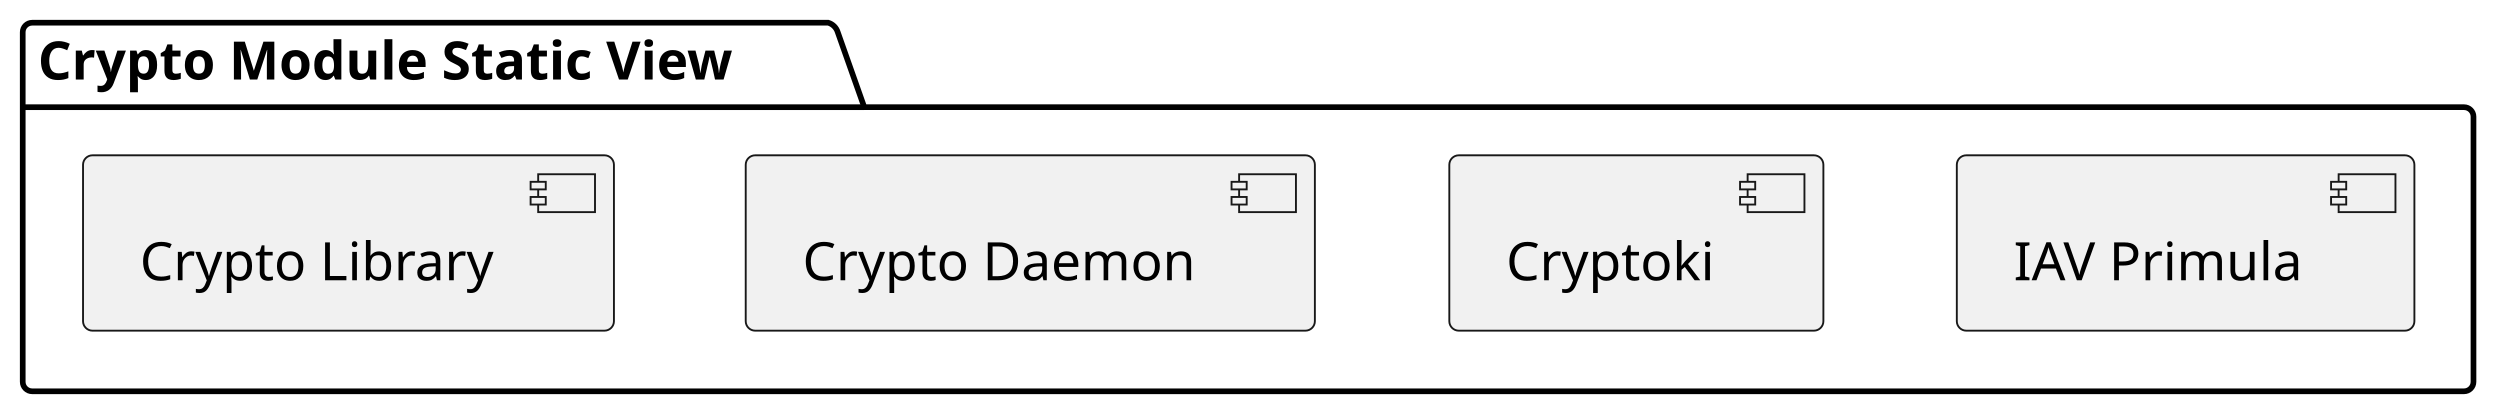
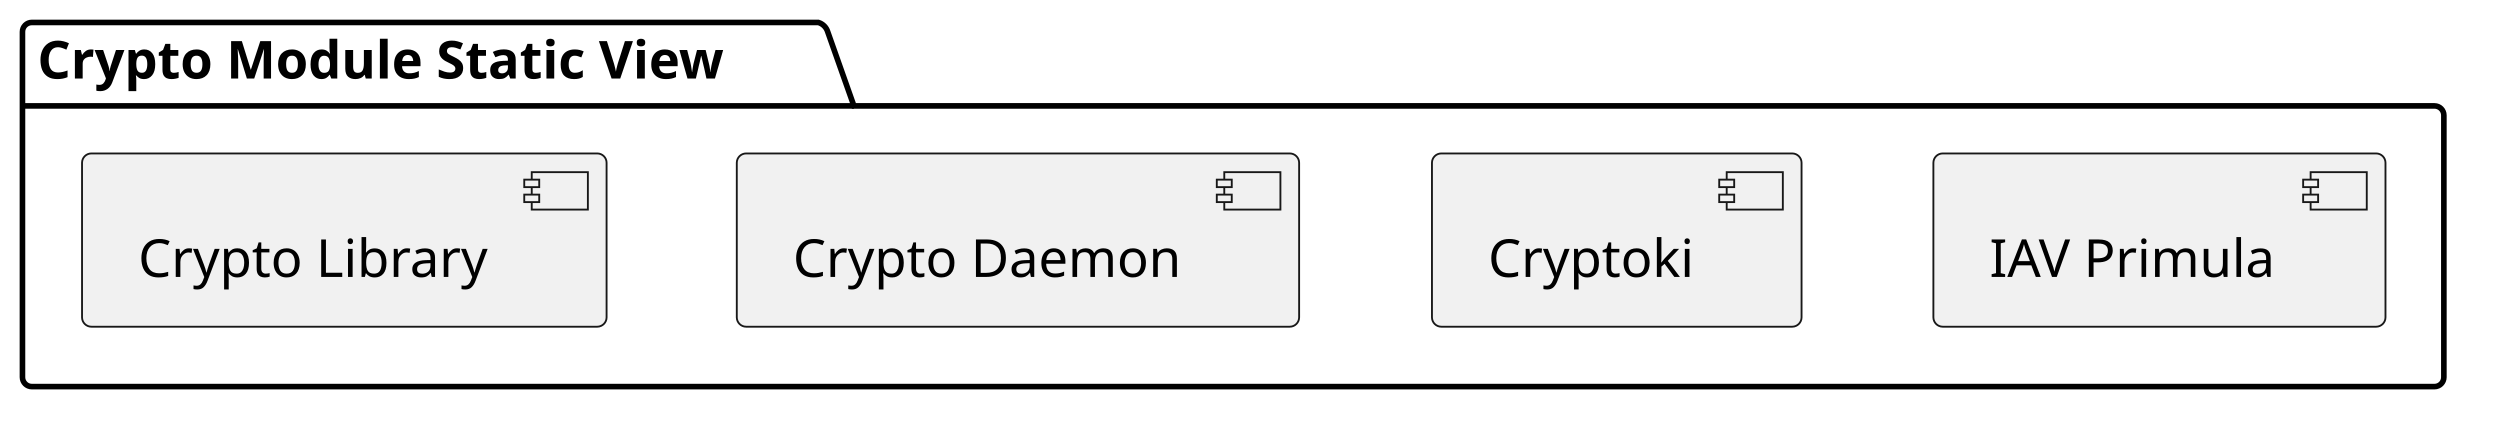
- <svg xmlns="http://www.w3.org/2000/svg" xmlns:xlink="http://www.w3.org/1999/xlink" contentStyleType="text/css" data-diagram-type="CLASS" height="110px" preserveAspectRatio="none" style="width:660px;height:110px;background:#FFFFFF;" version="1.1" viewBox="0 0 660 110" width="660px" zoomAndPan="magnify">
+ <svg xmlns="http://www.w3.org/2000/svg" xmlns:xlink="http://www.w3.org/1999/xlink" version="1.1" data-diagram-type="CLASS" style="width:668px;height:118px;background:#FFFFFF;" width="668px" height="118px" viewBox="0 0 668 118" zoomAndPan="magnify" preserveAspectRatio="none" contentStyleType="text/css">
  <defs />
-   <g>
-     <a href="../docs/module/index.html#mod_view_sta__crypto__crypto_module" target="_top" title="../docs/module/index.html#mod_view_sta__crypto__crypto_module" xlink:actuate="onRequest" xlink:href="../docs/module/index.html#mod_view_sta__crypto__crypto_module" xlink:show="new" xlink:title="../docs/module/index.html#mod_view_sta__crypto__crypto_module" xlink:type="simple">
-       <path d="M8.5,6 L218.666,6 A3.75,3.75 0 0 1 221.166,8.5 L228.166,28.297 L650.5,28.297 A2.5,2.5 0 0 1 653,30.797 L653,100.8 A2.5,2.5 0 0 1 650.5,103.3 L8.5,103.3 A2.5,2.5 0 0 1 6,100.8 L6,8.5 A2.5,2.5 0 0 1 8.5,6 " fill="transparent" style="stroke:#000000;stroke-width:1.5;" />
-       <line style="stroke:#000000;stroke-width:1.5;" x1="6" x2="228.166" y1="28.297" y2="28.297" />
-       <text fill="#000000" font-family="sans-serif" font-size="14" font-weight="bold" lengthAdjust="spacing" textLength="209.166" x="10" y="20.995">Crypto Module Static View</text>
-     </a>
-     <a href="../crypto/components/crypto/architecture/index.html#comp__crypto" target="_top" title="../crypto/components/crypto/architecture/index.html#comp__crypto" xlink:actuate="onRequest" xlink:href="../crypto/components/crypto/architecture/index.html#comp__crypto" xlink:show="new" xlink:title="../crypto/components/crypto/architecture/index.html#comp__crypto" xlink:type="simple">
-       <rect fill="#F1F1F1" height="46.297" rx="2.5" ry="2.5" style="stroke:#181818;stroke-width:0.5;" width="140.16" x="21.92" y="41" />
-       <rect fill="#F1F1F1" height="10" style="stroke:#181818;stroke-width:0.5;" width="15" x="142.08" y="46" />
-       <rect fill="#F1F1F1" height="2" style="stroke:#181818;stroke-width:0.5;" width="4" x="140.08" y="48" />
-       <rect fill="#F1F1F1" height="2" style="stroke:#181818;stroke-width:0.5;" width="4" x="140.08" y="52" />
-       <text fill="#000000" font-family="sans-serif" font-size="14" lengthAdjust="spacing" textLength="100.16" x="36.92" y="73.995">Crypto Library</text>
-     </a>
-     <a href="../crypto/components/crypto/architecture/daemon_architecture.html#comp__crypto_daemon" target="_top" title="../crypto/components/crypto/architecture/daemon_architecture.html#comp__crypto_daemon" xlink:actuate="onRequest" xlink:href="../crypto/components/crypto/architecture/daemon_architecture.html#comp__crypto_daemon" xlink:show="new" xlink:title="../crypto/components/crypto/architecture/daemon_architecture.html#comp__crypto_daemon" xlink:type="simple">
-       <rect fill="#F1F1F1" height="46.297" rx="2.5" ry="2.5" style="stroke:#181818;stroke-width:0.5;" width="150.257" x="196.87" y="41" />
-       <rect fill="#F1F1F1" height="10" style="stroke:#181818;stroke-width:0.5;" width="15" x="327.127" y="46" />
-       <rect fill="#F1F1F1" height="2" style="stroke:#181818;stroke-width:0.5;" width="4" x="325.127" y="48" />
-       <rect fill="#F1F1F1" height="2" style="stroke:#181818;stroke-width:0.5;" width="4" x="325.127" y="52" />
-       <text fill="#000000" font-family="sans-serif" font-size="14" lengthAdjust="spacing" textLength="110.257" x="211.87" y="73.995">Crypto Daemon</text>
-     </a>
-     <a href="../crypto/components/cryptoki/index.html#comp__cryptoki" target="_top" title="../crypto/components/cryptoki/index.html#comp__cryptoki" xlink:actuate="onRequest" xlink:href="../crypto/components/cryptoki/index.html#comp__cryptoki" xlink:show="new" xlink:title="../crypto/components/cryptoki/index.html#comp__cryptoki" xlink:type="simple">
-       <rect fill="#F1F1F1" height="46.297" rx="2.5" ry="2.5" style="stroke:#181818;stroke-width:0.5;" width="98.755" x="382.62" y="41" />
-       <rect fill="#F1F1F1" height="10" style="stroke:#181818;stroke-width:0.5;" width="15" x="461.375" y="46" />
-       <rect fill="#F1F1F1" height="2" style="stroke:#181818;stroke-width:0.5;" width="4" x="459.375" y="48" />
-       <rect fill="#F1F1F1" height="2" style="stroke:#181818;stroke-width:0.5;" width="4" x="459.375" y="52" />
-       <text fill="#000000" font-family="sans-serif" font-size="14" lengthAdjust="spacing" textLength="58.755" x="397.62" y="73.995">Cryptoki</text>
-     </a>
-     <a href="../crypto/components/primula/architecture/component_architecture.html#comp__iav_primula" target="_top" title="../crypto/components/primula/architecture/component_architecture.html#comp__iav_primula" xlink:actuate="onRequest" xlink:href="../crypto/components/primula/architecture/component_architecture.html#comp__iav_primula" xlink:show="new" xlink:title="../crypto/components/primula/architecture/component_architecture.html#comp__iav_primula" xlink:type="simple">
-       <rect fill="#F1F1F1" height="46.297" rx="2.5" ry="2.5" style="stroke:#181818;stroke-width:0.5;" width="120.801" x="516.6" y="41" />
-       <rect fill="#F1F1F1" height="10" style="stroke:#181818;stroke-width:0.5;" width="15" x="617.401" y="46" />
-       <rect fill="#F1F1F1" height="2" style="stroke:#181818;stroke-width:0.5;" width="4" x="615.401" y="48" />
-       <rect fill="#F1F1F1" height="2" style="stroke:#181818;stroke-width:0.5;" width="4" x="615.401" y="52" />
-       <text fill="#000000" font-family="sans-serif" font-size="14" lengthAdjust="spacing" textLength="80.801" x="531.6" y="73.995">IAV Primula</text>
-     </a>
+   <g font-family="sans-serif" lengthAdjust="spacing">
+     <g class="cluster" data-qualified-name="mod_view_sta__crypto__crypto_module" id="ent0001" data-source-line="13">
+       <a target="_top" href="../docs/module/index.html#mod_view_sta__crypto__crypto_module" xlink:href="../docs/module/index.html#mod_view_sta__crypto__crypto_module" xlink:type="simple" xlink:actuate="onRequest" xlink:show="new" title="../docs/module/index.html#mod_view_sta__crypto__crypto_module" xlink:title="../docs/module/index.html#mod_view_sta__crypto__crypto_module">
+         <path d="M8.5,6 L218.666,6 A3.75,3.75 0 0 1 221.166,8.5 L228.166,28.297 L650.5,28.297 A2.5,2.5 0 0 1 653,30.797 L653,100.8 A2.5,2.5 0 0 1 650.5,103.3 L8.5,103.3 A2.5,2.5 0 0 1 6,100.8 L6,8.5 A2.5,2.5 0 0 1 8.5,6" style="stroke:#000;stroke-width:1.5;" fill="none" />
+         <line x1="6" y1="28.297" x2="228.166" y2="28.297" style="stroke:#000;stroke-width:1.5;" />
+         <text x="10" y="20.995" fill="#000" font-size="14" textLength="209.166" font-weight="700">Crypto Module Static View</text>
+       </a>
+     </g>
+     <g class="entity" data-qualified-name="mod_view_sta__crypto__crypto_module.comp__crypto" id="ent0002" data-source-line="14">
+       <a target="_top" href="../crypto/components/crypto/architecture/index.html#comp__crypto" xlink:href="../crypto/components/crypto/architecture/index.html#comp__crypto" xlink:type="simple" xlink:actuate="onRequest" xlink:show="new" title="../crypto/components/crypto/architecture/index.html#comp__crypto" xlink:title="../crypto/components/crypto/architecture/index.html#comp__crypto">
+         <rect x="21.92" y="41" width="140.16" height="46.297" fill="#F1F1F1" style="stroke:#181818;stroke-width:0.5;" rx="2.5" ry="2.5" />
+         <rect x="142.08" y="46" width="15" height="10" fill="#F1F1F1" style="stroke:#181818;stroke-width:0.5;" />
+         <rect x="140.08" y="48" width="4" height="2" fill="#F1F1F1" style="stroke:#181818;stroke-width:0.5;" />
+         <rect x="140.08" y="52" width="4" height="2" fill="#F1F1F1" style="stroke:#181818;stroke-width:0.5;" />
+         <text x="36.92" y="73.995" fill="#000" font-size="14" textLength="100.16">Crypto Library</text>
+       </a>
+     </g>
+     <g class="entity" data-qualified-name="mod_view_sta__crypto__crypto_module.comp__crypto_daemon" id="ent0003" data-source-line="17">
+       <a target="_top" href="../crypto/components/crypto/architecture/daemon_architecture.html#comp__crypto_daemon" xlink:href="../crypto/components/crypto/architecture/daemon_architecture.html#comp__crypto_daemon" xlink:type="simple" xlink:actuate="onRequest" xlink:show="new" title="../crypto/components/crypto/architecture/daemon_architecture.html#comp__crypto_daemon" xlink:title="../crypto/components/crypto/architecture/daemon_architecture.html#comp__crypto_daemon">
+         <rect x="196.87" y="41" width="150.257" height="46.297" fill="#F1F1F1" style="stroke:#181818;stroke-width:0.5;" rx="2.5" ry="2.5" />
+         <rect x="327.127" y="46" width="15" height="10" fill="#F1F1F1" style="stroke:#181818;stroke-width:0.5;" />
+         <rect x="325.127" y="48" width="4" height="2" fill="#F1F1F1" style="stroke:#181818;stroke-width:0.5;" />
+         <rect x="325.127" y="52" width="4" height="2" fill="#F1F1F1" style="stroke:#181818;stroke-width:0.5;" />
+         <text x="211.87" y="73.995" fill="#000" font-size="14" textLength="110.257">Crypto Daemon</text>
+       </a>
+     </g>
+     <g class="entity" data-qualified-name="mod_view_sta__crypto__crypto_module.comp__cryptoki" id="ent0004" data-source-line="20">
+       <a target="_top" href="../crypto/components/cryptoki/index.html#comp__cryptoki" xlink:href="../crypto/components/cryptoki/index.html#comp__cryptoki" xlink:type="simple" xlink:actuate="onRequest" xlink:show="new" title="../crypto/components/cryptoki/index.html#comp__cryptoki" xlink:title="../crypto/components/cryptoki/index.html#comp__cryptoki">
+         <rect x="382.62" y="41" width="98.755" height="46.297" fill="#F1F1F1" style="stroke:#181818;stroke-width:0.5;" rx="2.5" ry="2.5" />
+         <rect x="461.375" y="46" width="15" height="10" fill="#F1F1F1" style="stroke:#181818;stroke-width:0.5;" />
+         <rect x="459.375" y="48" width="4" height="2" fill="#F1F1F1" style="stroke:#181818;stroke-width:0.5;" />
+         <rect x="459.375" y="52" width="4" height="2" fill="#F1F1F1" style="stroke:#181818;stroke-width:0.5;" />
+         <text x="397.62" y="73.995" fill="#000" font-size="14" textLength="58.755">Cryptoki</text>
+       </a>
+     </g>
+     <g class="entity" data-qualified-name="mod_view_sta__crypto__crypto_module.comp__iav_primula" id="ent0005" data-source-line="23">
+       <a target="_top" href="../crypto/components/primula/architecture/component_architecture.html#comp__iav_primula" xlink:href="../crypto/components/primula/architecture/component_architecture.html#comp__iav_primula" xlink:type="simple" xlink:actuate="onRequest" xlink:show="new" title="../crypto/components/primula/architecture/component_architecture.html#comp__iav_primula" xlink:title="../crypto/components/primula/architecture/component_architecture.html#comp__iav_primula">
+         <rect x="516.6" y="41" width="120.801" height="46.297" fill="#F1F1F1" style="stroke:#181818;stroke-width:0.5;" rx="2.5" ry="2.5" />
+         <rect x="617.401" y="46" width="15" height="10" fill="#F1F1F1" style="stroke:#181818;stroke-width:0.5;" />
+         <rect x="615.401" y="48" width="4" height="2" fill="#F1F1F1" style="stroke:#181818;stroke-width:0.5;" />
+         <rect x="615.401" y="52" width="4" height="2" fill="#F1F1F1" style="stroke:#181818;stroke-width:0.5;" />
+         <text x="531.6" y="73.995" fill="#000" font-size="14" textLength="80.801">IAV Primula</text>
+       </a>
+     </g>
  </g>
</svg>
